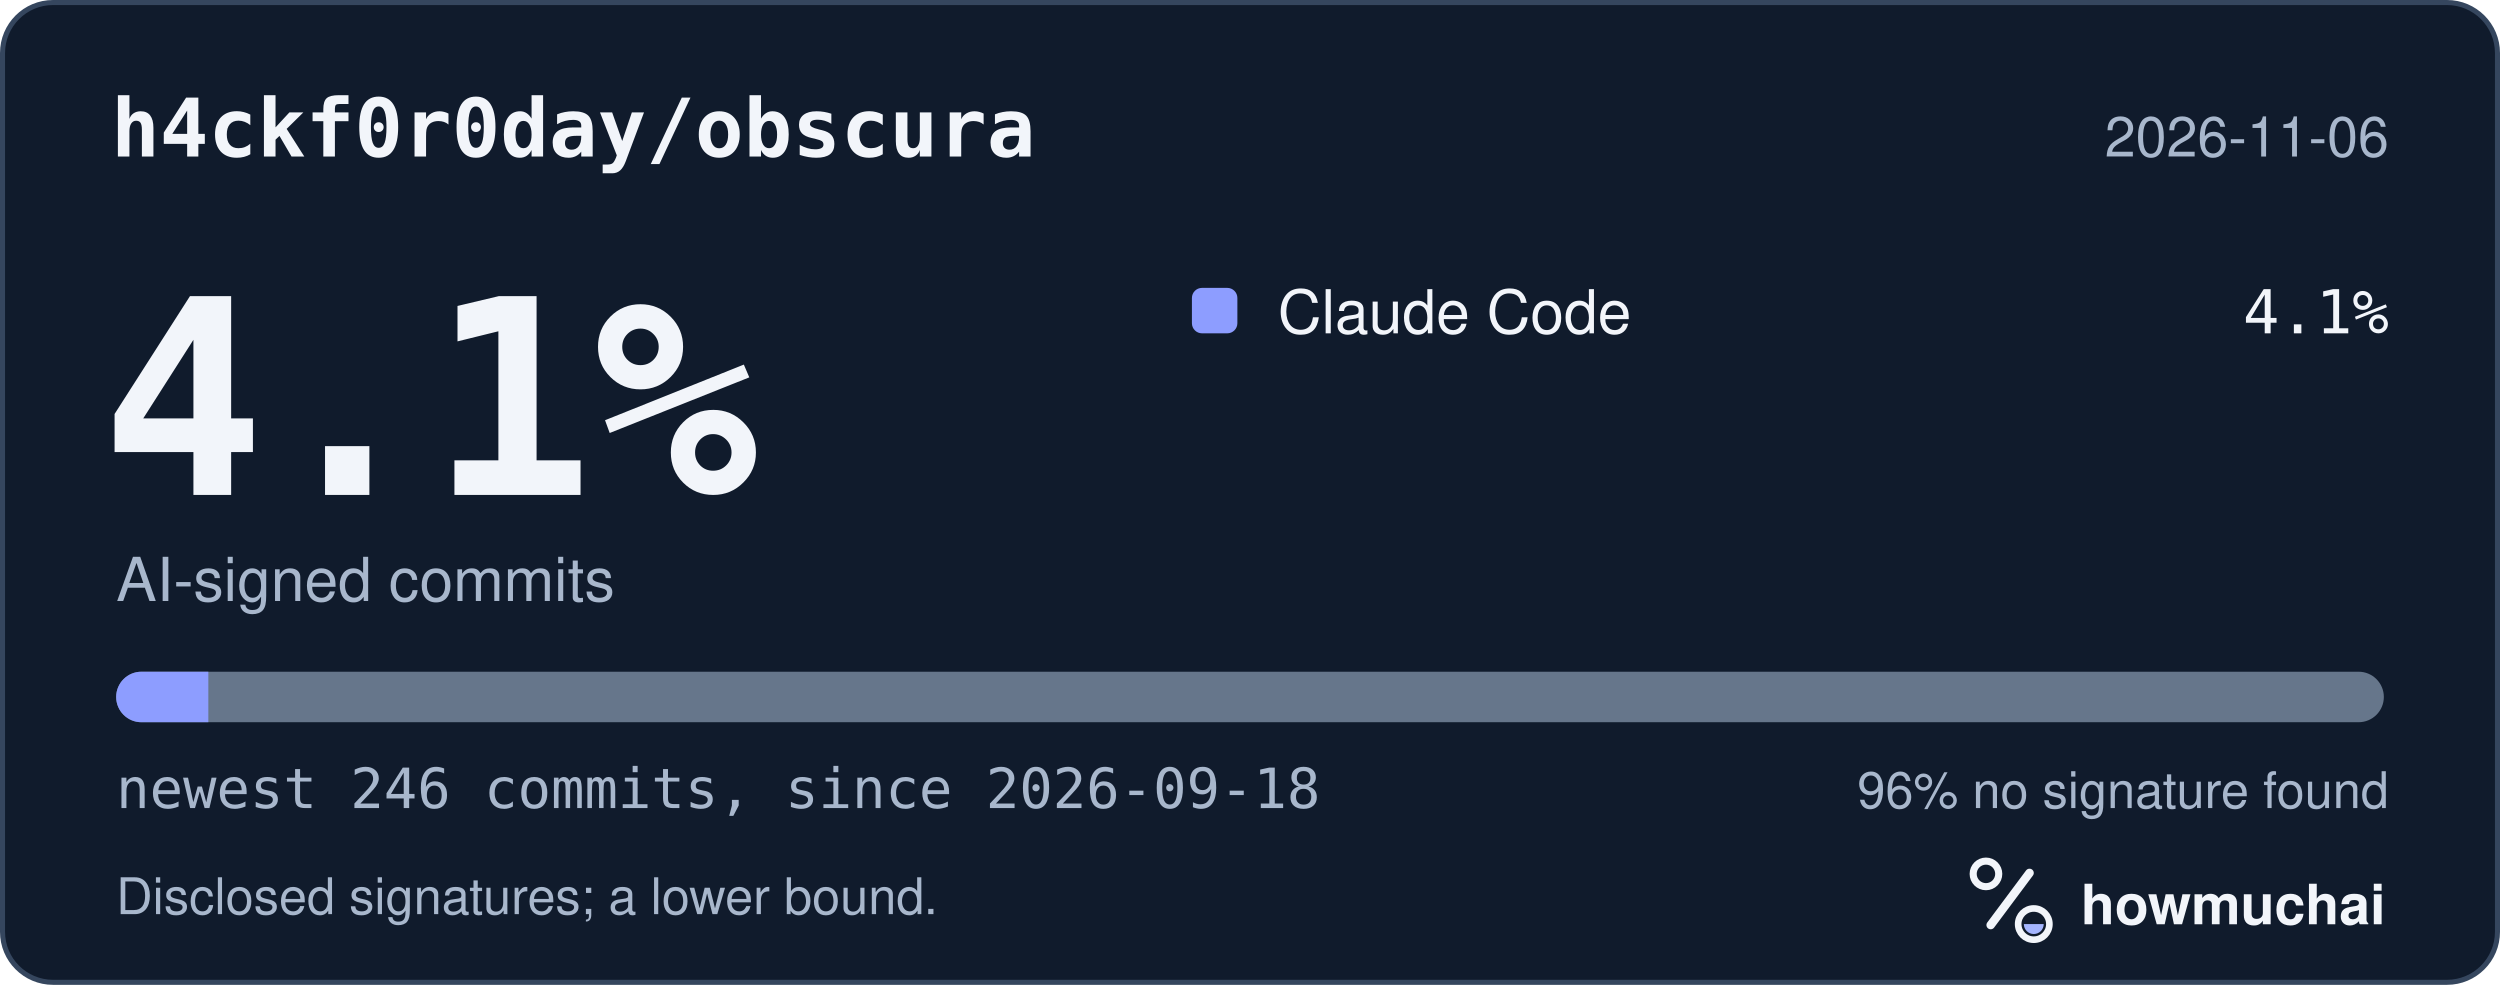
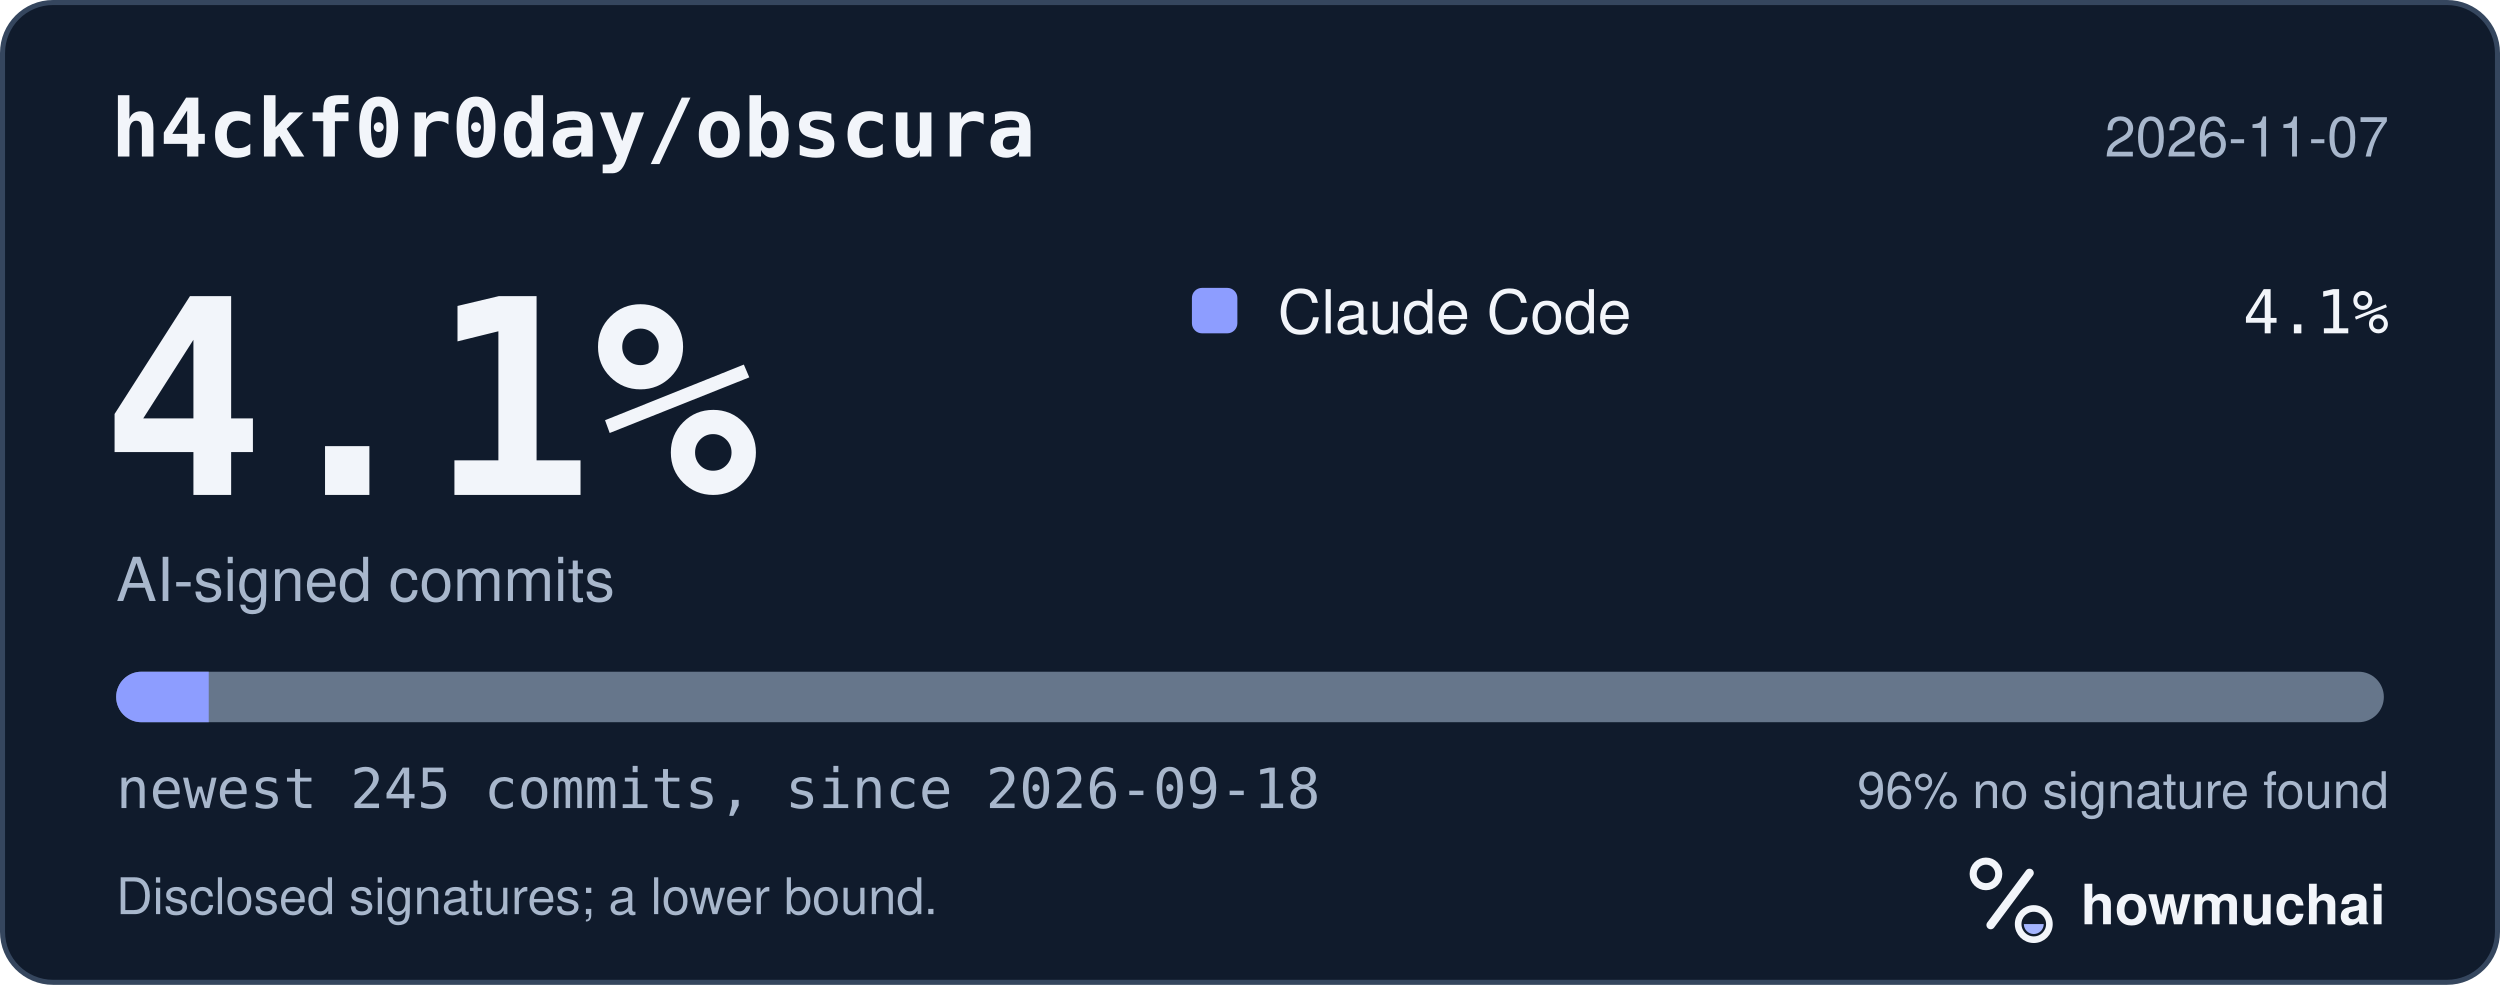
<svg xmlns="http://www.w3.org/2000/svg" width="495" height="195" viewBox="0 0 495 195" role="img" aria-labelledby="hm-t hm-d">
  <rect x="0.5" y="0.5" width="494" height="194" rx="10" fill="#101B2C" stroke="#35465E" />
  <text x="22" y="31" fill="#F2F5FA" font-family="ui-monospace, SF Mono, Menlo, Consolas, IBM Plex Mono, monospace" font-size="16" font-weight="600">h4ckf0r0day/obscura</text>
-   <text x="473" y="31" fill="#A8B7CC" font-family="-apple-system, BlinkMacSystemFont, Segoe UI, Helvetica, Arial, Fira Sans, sans-serif" font-size="11" text-anchor="end">2026-11-06</text>
+   <text x="473" y="31" fill="#A8B7CC" font-family="-apple-system, BlinkMacSystemFont, Segoe UI, Helvetica, Arial, Fira Sans, sans-serif" font-size="11" text-anchor="end">2026-11-07</text>
  <text x="20" y="98" fill="#F2F5FA" font-family="ui-monospace, SF Mono, Menlo, Consolas, IBM Plex Mono, monospace" font-size="54" font-weight="700">4.1%</text>
  <text x="23" y="119" fill="#A8B7CC" font-family="-apple-system, BlinkMacSystemFont, Segoe UI, Helvetica, Arial, Fira Sans, sans-serif" font-size="12">AI-signed commits</text>
  <rect x="236" y="57" width="9" height="9" rx="2" fill="#8D9DFF" />
  <text x="253" y="66" fill="#F2F5FA" font-family="-apple-system, BlinkMacSystemFont, Segoe UI, Helvetica, Arial, Fira Sans, sans-serif" font-size="12">Claude Code</text>
  <text x="473" y="66" fill="#F2F5FA" font-family="ui-monospace, SF Mono, Menlo, Consolas, IBM Plex Mono, monospace" font-size="12" text-anchor="end">4.1%</text>
  <defs>
    <clipPath id="hm-bar">
      <rect x="23" y="133" width="449" height="10" rx="5" />
    </clipPath>
  </defs>
  <rect x="23" y="133" width="449" height="10" rx="5" fill="#66768B" />
  <g clip-path="url(#hm-bar)">
-     <rect x="23.00" y="133" width="18.25" height="10" fill="#8D9DFF" />
+     <rect x="23.00" y="133" width="18.33" height="10" fill="#8D9DFF" />
  </g>
-   <text x="23" y="160" fill="#A8B7CC" font-family="ui-monospace, SF Mono, Menlo, Consolas, IBM Plex Mono, monospace" font-size="11">newest 246 commits, since 2026-09-18</text>
+   <text x="23" y="160" fill="#A8B7CC" font-family="ui-monospace, SF Mono, Menlo, Consolas, IBM Plex Mono, monospace" font-size="11">newest 245 commits, since 2026-09-18</text>
  <text x="473" y="160" fill="#A8B7CC" font-family="-apple-system, BlinkMacSystemFont, Segoe UI, Helvetica, Arial, Fira Sans, sans-serif" font-size="10" text-anchor="end">96% no signature found</text>
  <text x="23" y="181" fill="#A8B7CC" font-family="-apple-system, BlinkMacSystemFont, Segoe UI, Helvetica, Arial, Fira Sans, sans-serif" font-size="10">Disclosed signatures; a lower bound.</text>
  <g transform="translate(386 166) scale(0.046875)">
    <circle cx="154" cy="150" r="54" fill="none" stroke="#F2F5FA" stroke-width="30" />
    <path d="M174 366 338 146" fill="none" stroke="#F2F5FA" stroke-width="36" stroke-linecap="round" />
    <circle cx="356" cy="362" r="66" fill="none" stroke="#F2F5FA" stroke-width="28" />
    <path d="M314 362a42 42 0 0 0 84 0Z" fill="#A4B5FF" />
  </g>
  <text x="412" y="183" fill="#F2F5FA" font-family="-apple-system, BlinkMacSystemFont, Segoe UI, Helvetica, Arial, Fira Sans, sans-serif" font-size="11" font-weight="650">howmuchai</text>
</svg>
